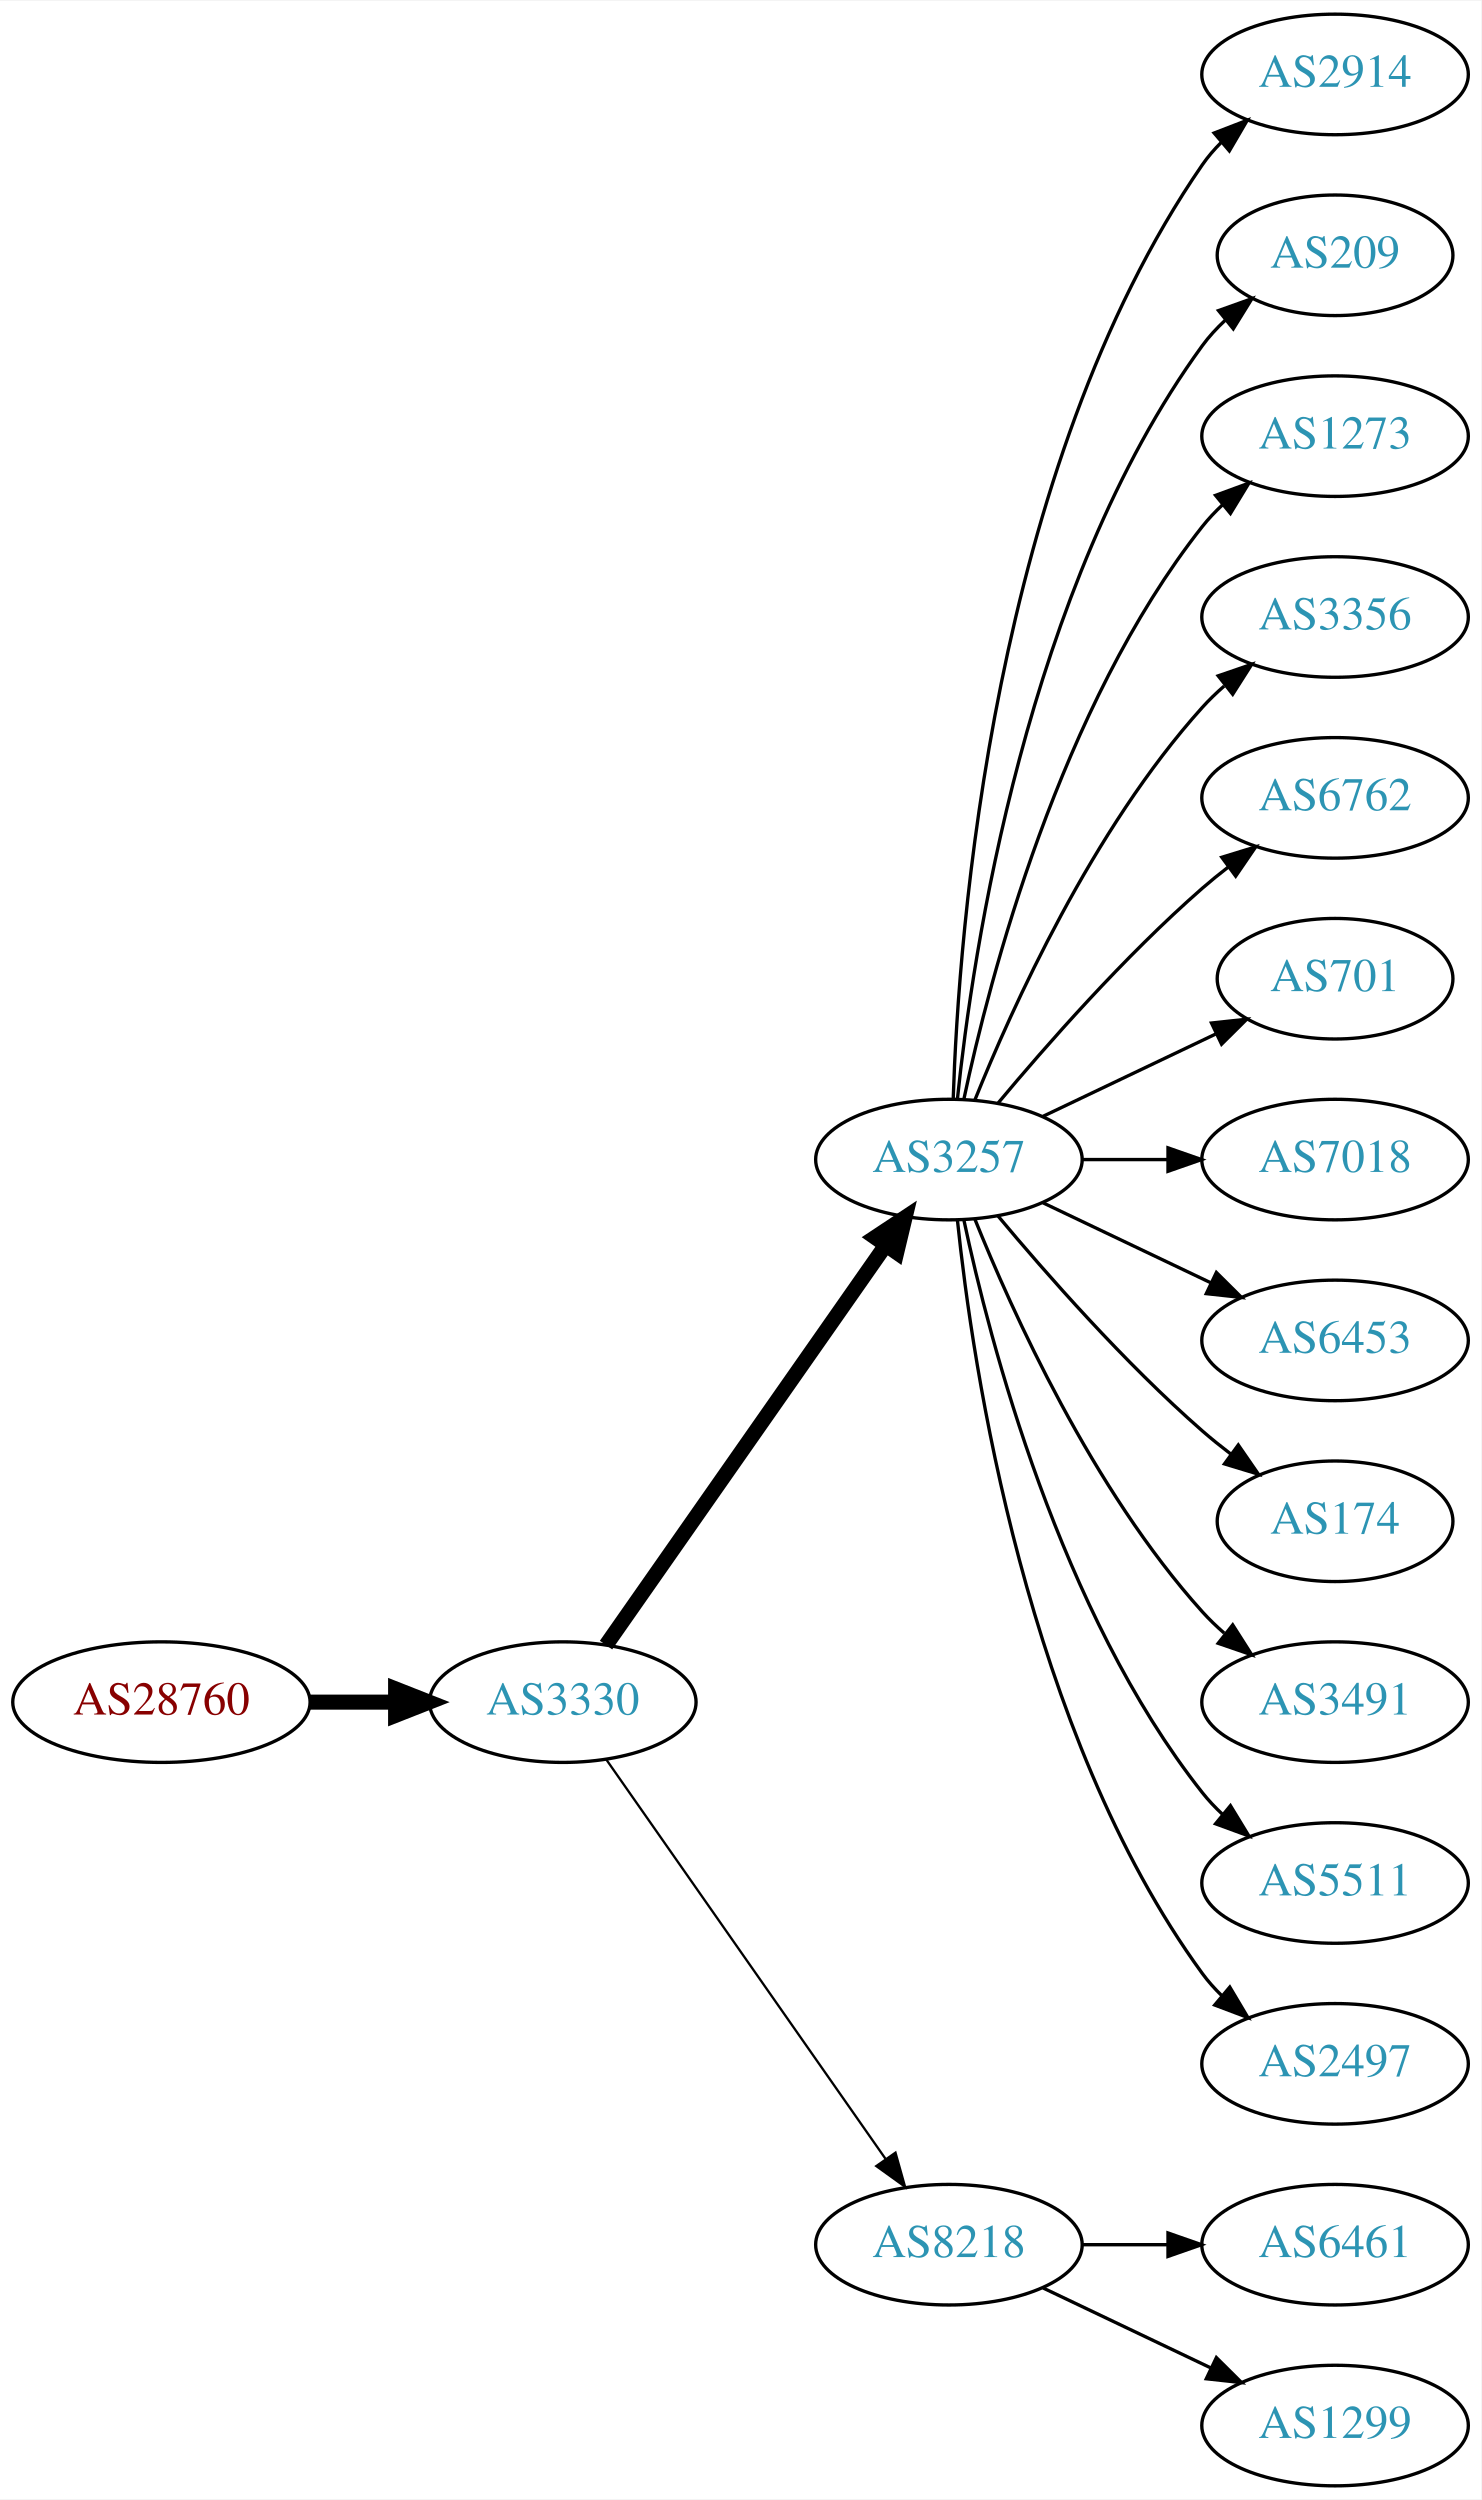
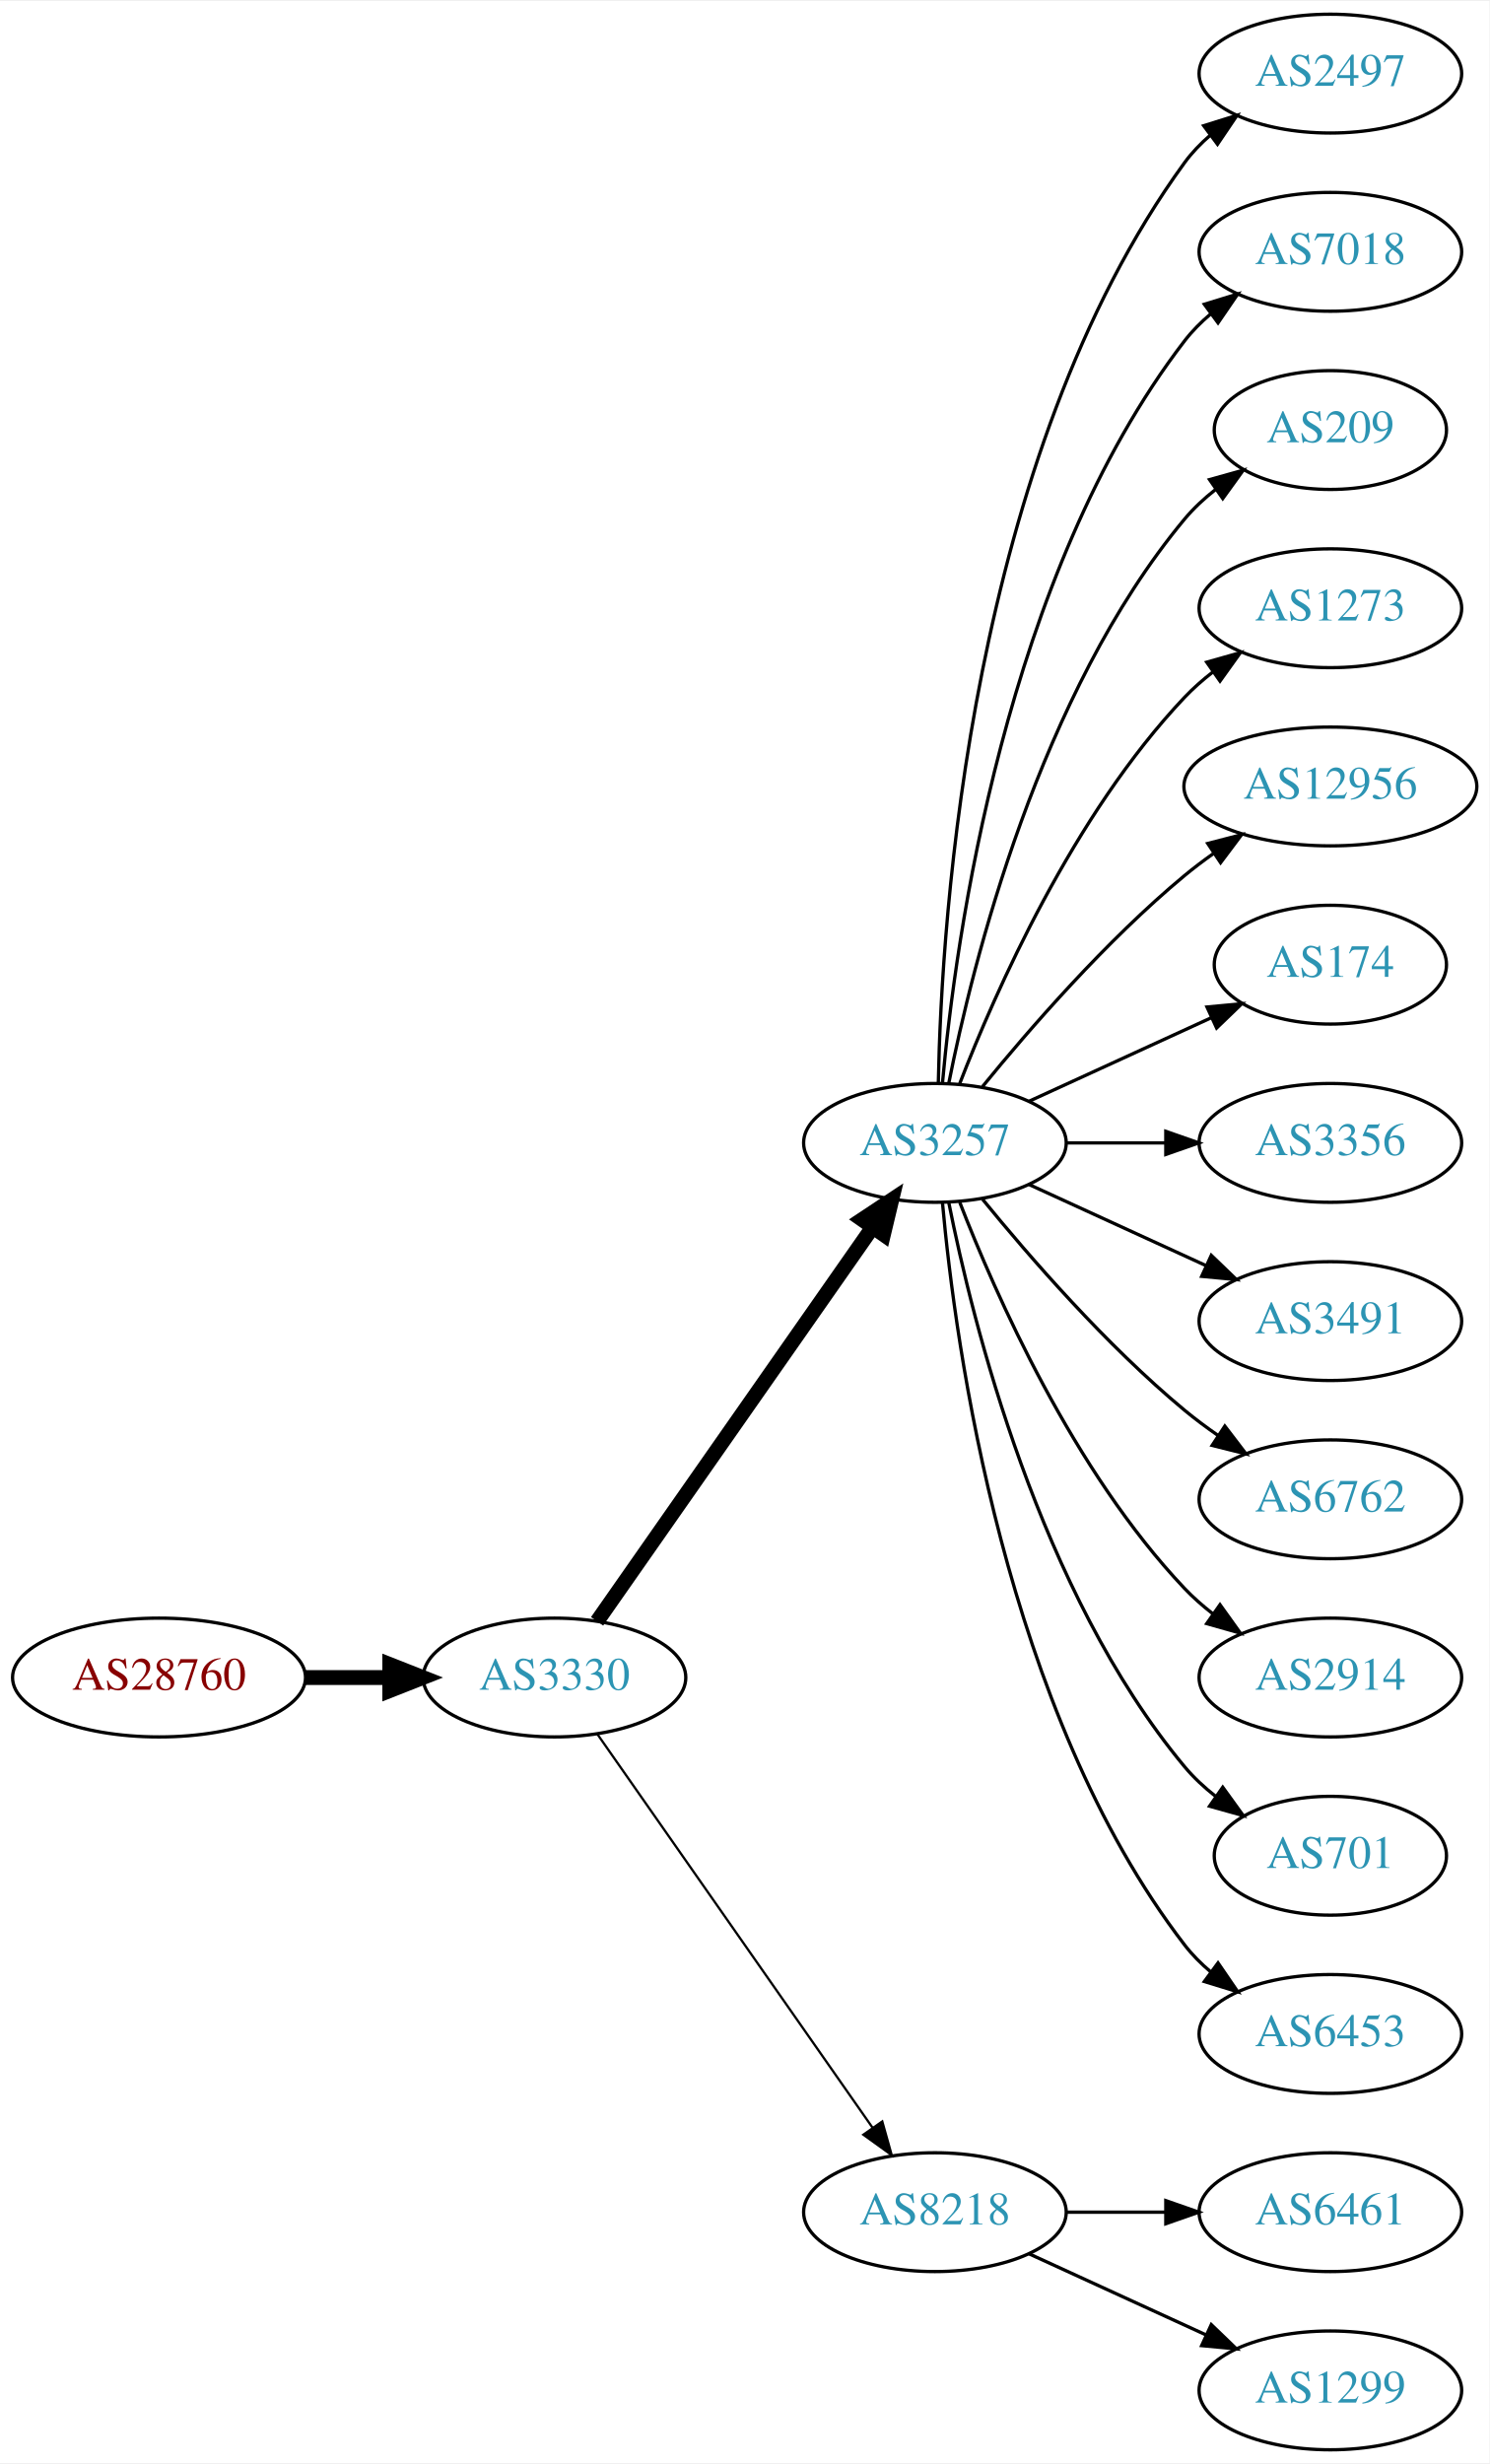
- <svg xmlns="http://www.w3.org/2000/svg" xmlns:xlink="http://www.w3.org/1999/xlink" width="442pt" height="746pt" viewBox="0.00 0.00 442.27 746.00">
+ <svg xmlns="http://www.w3.org/2000/svg" xmlns:xlink="http://www.w3.org/1999/xlink" width="451pt" height="746pt" viewBox="0.00 0.00 451.37 746.00">
  <g id="graph0" class="graph" transform="scale(1 1) rotate(0) translate(4 742)">
-     <polygon fill="white" stroke="none" points="-4,4 -4,-742 438.271,-742 438.271,4 -4,4" />
+     <polygon fill="white" stroke="none" points="-4,4 -4,-742 447.37,-742 447.37,4 -4,4" />
    <g id="node1" class="node">
      <g id="a_node1">
        <a xlink:href="/asn/28760" xlink:title="AS28760 ~ Schaerdingerstr. 35 [AT]">
          <ellipse fill="#ffffff" stroke="black" cx="44.196" cy="-234" rx="44.393" ry="18" />
          <text text-anchor="middle" x="44.196" y="-230.3" font-family="Times,serif" font-size="14.00" fill="#880000">AS28760</text>
        </a>
      </g>
    </g>
    <g id="node2" class="node">
      <g id="a_node2">
        <a xlink:href="/asn/3330" xlink:title="AS3330 ~ Vienna, Austria [AT]">
          <ellipse fill="#ffffff" stroke="black" cx="164.039" cy="-234" rx="39.794" ry="18" />
          <text text-anchor="middle" x="164.039" y="-230.3" font-family="Times,serif" font-size="14.00" fill="#2c94b3">AS3330</text>
        </a>
      </g>
    </g>
    <g id="edge1" class="edge">
      <path fill="none" stroke="black" stroke-width="4.5" d="M88.407,-234C96.72,-234 105.482,-234 113.965,-234" />
      <polygon fill="black" stroke="black" stroke-width="4.5" points="114.123,-237.938 124.123,-234 114.123,-230.063 114.123,-237.938" />
    </g>
    <g id="node3" class="node">
      <g id="a_node3">
        <a xlink:href="/asn/3257" xlink:title="AS3257 ~ GTT [DE]">
          <ellipse fill="#ffffff" stroke="black" cx="279.332" cy="-396" rx="39.794" ry="18" />
          <text text-anchor="middle" x="279.332" y="-392.3" font-family="Times,serif" font-size="14.00" fill="#2c94b3">AS3257</text>
        </a>
      </g>
    </g>
    <g id="edge2" class="edge">
      <path fill="none" stroke="black" stroke-width="4.5" d="M176.949,-251.031C196.871,-279.517 237.06,-336.985 260.41,-370.374" />
      <polygon fill="black" stroke="black" stroke-width="4.5" points="257.282,-372.772 266.24,-378.71 263.736,-368.258 257.282,-372.772" />
    </g>
    <g id="node4" class="node">
      <g id="a_node4">
        <a xlink:href="/asn/8218" xlink:title="AS8218 ~ legacy Neotelecoms [FR]">
          <ellipse fill="#ffffff" stroke="black" cx="279.332" cy="-72" rx="39.794" ry="18" />
          <text text-anchor="middle" x="279.332" y="-68.3" font-family="Times,serif" font-size="14.00" fill="#2c94b3">AS8218</text>
        </a>
      </g>
    </g>
    <g id="edge3" class="edge">
      <path fill="none" stroke="black" stroke-width="0.692" d="M176.949,-216.969C196.871,-188.483 237.06,-131.015 260.41,-97.626" />
      <polygon fill="black" stroke="black" stroke-width="0.692" points="263.377,-99.491 266.24,-89.29 257.641,-95.479 263.377,-99.491" />
    </g>
    <g id="node5" class="node">
      <g id="a_node5">
-         <a xlink:href="/asn/2914" xlink:title="AS2914 ~ NTT America, Inc. [US]">
-           <ellipse fill="#ffffff" stroke="black" cx="394.625" cy="-720" rx="39.794" ry="18" />
-           <text text-anchor="middle" x="394.625" y="-716.3" font-family="Times,serif" font-size="14.00" fill="#2c94b3">AS2914</text>
+         <a xlink:href="/asn/2497" xlink:title="AS2497 ~ Internet Initiative Japan Inc. [JP]">
+           <ellipse fill="#ffffff" stroke="black" cx="399.174" cy="-720" rx="39.794" ry="18" />
+           <text text-anchor="middle" x="399.174" y="-716.3" font-family="Times,serif" font-size="14.00" fill="#2c94b3">AS2497</text>
        </a>
      </g>
    </g>
    <g id="edge4" class="edge">
-       <path fill="none" stroke="black" d="M280.611,-414.161C282.209,-463.461 292.359,-602.175 354.978,-693 356.633,-695.401 358.576,-697.656 360.694,-699.76" />
-       <polygon fill="black" stroke="black" points="358.525,-702.51 368.411,-706.322 363.06,-697.177 358.525,-702.51" />
+       <path fill="none" stroke="black" d="M280.363,-414.337C281.337,-464.079 290.056,-603.806 354.978,-693 357.19,-696.039 359.858,-698.813 362.77,-701.326" />
+       <polygon fill="black" stroke="black" points="360.788,-704.214 370.901,-707.373 364.965,-698.597 360.788,-704.214" />
    </g>
    <g id="node6" class="node">
      <g id="a_node6">
-         <a xlink:href="/asn/209" xlink:title="AS209 ~ CenturyLink Communications, LLC [US]">
-           <ellipse fill="#ffffff" stroke="black" cx="394.625" cy="-666" rx="35.194" ry="18" />
-           <text text-anchor="middle" x="394.625" y="-662.3" font-family="Times,serif" font-size="14.00" fill="#2c94b3">AS209</text>
+         <a xlink:href="/asn/7018" xlink:title="AS7018 ~ AT&amp;T Services, Inc. [US]">
+           <ellipse fill="#ffffff" stroke="black" cx="399.174" cy="-666" rx="39.794" ry="18" />
+           <text text-anchor="middle" x="399.174" y="-662.3" font-family="Times,serif" font-size="14.00" fill="#2c94b3">AS7018</text>
        </a>
      </g>
    </g>
    <g id="edge5" class="edge">
-       <path fill="none" stroke="black" d="M281.888,-414.256C286.359,-457.303 302.492,-566.94 354.978,-639 356.954,-641.712 359.288,-644.249 361.815,-646.595" />
-       <polygon fill="black" stroke="black" points="359.832,-649.493 369.81,-653.055 364.231,-644.048 359.832,-649.493" />
+       <path fill="none" stroke="black" d="M281.616,-414.117C285.514,-457.332 300.531,-568.131 354.978,-639 357.268,-641.981 359.988,-644.716 362.932,-647.205" />
+       <polygon fill="black" stroke="black" points="360.979,-650.113 371.109,-653.218 365.126,-644.473 360.979,-650.113" />
    </g>
    <g id="node7" class="node">
      <g id="a_node7">
-         <a xlink:href="/asn/1273" xlink:title="AS1273 ~ Vodafone Group PLC [EU]">
-           <ellipse fill="#ffffff" stroke="black" cx="394.625" cy="-612" rx="39.794" ry="18" />
-           <text text-anchor="middle" x="394.625" y="-608.3" font-family="Times,serif" font-size="14.00" fill="#2c94b3">AS1273</text>
+         <a xlink:href="/asn/209" xlink:title="AS209 ~ CenturyLink Communications, LLC [US]">
+           <ellipse fill="#ffffff" stroke="black" cx="399.174" cy="-612" rx="35.194" ry="18" />
+           <text text-anchor="middle" x="399.174" y="-608.3" font-family="Times,serif" font-size="14.00" fill="#2c94b3">AS209</text>
        </a>
      </g>
    </g>
    <g id="edge6" class="edge">
-       <path fill="none" stroke="black" d="M283.822,-414.16C291.453,-450.03 312.445,-531.155 354.978,-585 356.785,-587.288 358.838,-589.462 361.033,-591.51" />
-       <polygon fill="black" stroke="black" points="358.944,-594.323 368.893,-597.966 363.387,-588.914 358.944,-594.323" />
+       <path fill="none" stroke="black" d="M283.53,-414.073C290.694,-450.141 310.968,-532.125 354.978,-585 357.715,-588.288 360.96,-591.298 364.423,-594.017" />
+       <polygon fill="black" stroke="black" points="362.558,-596.983 372.764,-599.827 366.56,-591.239 362.558,-596.983" />
    </g>
    <g id="node8" class="node">
      <g id="a_node8">
-         <a xlink:href="/asn/3356" xlink:title="AS3356 ~ Level 3 Parent, LLC [US]">
-           <ellipse fill="#ffffff" stroke="black" cx="394.625" cy="-558" rx="39.794" ry="18" />
-           <text text-anchor="middle" x="394.625" y="-554.3" font-family="Times,serif" font-size="14.00" fill="#2c94b3">AS3356</text>
+         <a xlink:href="/asn/1273" xlink:title="AS1273 ~ Vodafone Group PLC [EU]">
+           <ellipse fill="#ffffff" stroke="black" cx="399.174" cy="-558" rx="39.794" ry="18" />
+           <text text-anchor="middle" x="399.174" y="-554.3" font-family="Times,serif" font-size="14.00" fill="#2c94b3">AS1273</text>
        </a>
      </g>
    </g>
    <g id="edge7" class="edge">
-       <path fill="none" stroke="black" d="M287.079,-413.787C298.13,-441.243 322.184,-494.578 354.978,-531 356.98,-533.224 359.199,-535.363 361.532,-537.397" />
-       <polygon fill="black" stroke="black" points="359.73,-540.433 369.751,-543.873 364.062,-534.935 359.73,-540.433" />
+       <path fill="none" stroke="black" d="M286.855,-413.994C297.605,-441.728 321.262,-495.429 354.978,-531 357.564,-533.728 360.481,-536.294 363.55,-538.677" />
+       <polygon fill="black" stroke="black" points="361.704,-541.658 371.898,-544.543 365.728,-535.93 361.704,-541.658" />
    </g>
    <g id="node9" class="node">
      <g id="a_node9">
-         <a xlink:href="/asn/6762" xlink:title="AS6762 ~ TELECOM ITALIA SPARKLE S.p.A. [IT]">
-           <ellipse fill="#ffffff" stroke="black" cx="394.625" cy="-504" rx="39.794" ry="18" />
-           <text text-anchor="middle" x="394.625" y="-500.3" font-family="Times,serif" font-size="14.00" fill="#2c94b3">AS6762</text>
+         <a xlink:href="/asn/12956" xlink:title="AS12956 ~ TELXIUS [ES]">
+           <ellipse fill="#ffffff" stroke="black" cx="399.174" cy="-504" rx="44.393" ry="18" />
+           <text text-anchor="middle" x="399.174" y="-500.3" font-family="Times,serif" font-size="14.00" fill="#2c94b3">AS12956</text>
        </a>
      </g>
    </g>
    <g id="edge8" class="edge">
-       <path fill="none" stroke="black" d="M293.962,-412.817C308.244,-429.929 331.791,-456.745 354.978,-477 357.444,-479.154 360.082,-481.294 362.78,-483.372" />
-       <polygon fill="black" stroke="black" points="360.805,-486.264 370.934,-489.37 364.953,-480.625 360.805,-486.264" />
+       <path fill="none" stroke="black" d="M293.751,-413.065C307.865,-430.375 331.28,-457.345 354.978,-477 357.716,-479.271 360.659,-481.494 363.677,-483.63" />
+       <polygon fill="black" stroke="black" points="362.009,-486.725 372.266,-489.379 365.903,-480.908 362.009,-486.725" />
    </g>
    <g id="node10" class="node">
      <g id="a_node10">
-         <a xlink:href="/asn/701" xlink:title="AS701 ~ UUNET [US]">
-           <ellipse fill="#ffffff" stroke="black" cx="394.625" cy="-450" rx="35.194" ry="18" />
-           <text text-anchor="middle" x="394.625" y="-446.3" font-family="Times,serif" font-size="14.00" fill="#2c94b3">AS701</text>
+         <a xlink:href="/asn/174" xlink:title="AS174 ~ Cogent Communications [US]">
+           <ellipse fill="#ffffff" stroke="black" cx="399.174" cy="-450" rx="35.194" ry="18" />
+           <text text-anchor="middle" x="399.174" y="-446.3" font-family="Times,serif" font-size="14.00" fill="#2c94b3">AS174</text>
        </a>
      </g>
    </g>
    <g id="edge9" class="edge">
-       <path fill="none" stroke="black" d="M307.468,-408.934C322.9,-416.29 342.385,-425.577 358.92,-433.459" />
-       <polygon fill="black" stroke="black" points="357.729,-436.768 368.262,-437.911 360.741,-430.449 357.729,-436.768" />
+       <path fill="none" stroke="black" d="M307.96,-408.661C324.377,-416.183 345.358,-425.798 362.955,-433.861" />
+       <polygon fill="black" stroke="black" points="361.783,-437.174 372.332,-438.158 364.7,-430.811 361.783,-437.174" />
    </g>
    <g id="node11" class="node">
      <g id="a_node11">
-         <a xlink:href="/asn/7018" xlink:title="AS7018 ~ AT&amp;T Services, Inc. [US]">
-           <ellipse fill="#ffffff" stroke="black" cx="394.625" cy="-396" rx="39.794" ry="18" />
-           <text text-anchor="middle" x="394.625" y="-392.3" font-family="Times,serif" font-size="14.00" fill="#2c94b3">AS7018</text>
+         <a xlink:href="/asn/3356" xlink:title="AS3356 ~ Level 3 Parent, LLC [US]">
+           <ellipse fill="#ffffff" stroke="black" cx="399.174" cy="-396" rx="39.794" ry="18" />
+           <text text-anchor="middle" x="399.174" y="-392.3" font-family="Times,serif" font-size="14.00" fill="#2c94b3">AS3356</text>
        </a>
      </g>
    </g>
    <g id="edge10" class="edge">
-       <path fill="none" stroke="black" d="M319.004,-396C327.207,-396 335.971,-396 344.503,-396" />
-       <polygon fill="black" stroke="black" points="344.742,-399.5 354.742,-396 344.742,-392.5 344.742,-399.5" />
+       <path fill="none" stroke="black" d="M319.244,-396C328.798,-396 339.147,-396 349.11,-396" />
+       <polygon fill="black" stroke="black" points="349.302,-399.5 359.302,-396 349.302,-392.5 349.302,-399.5" />
    </g>
    <g id="node12" class="node">
      <g id="a_node12">
-         <a xlink:href="/asn/6453" xlink:title="AS6453 ~ TATA COMMUNICATIONS (AMERICA) INC [US]">
-           <ellipse fill="#ffffff" stroke="black" cx="394.625" cy="-342" rx="39.794" ry="18" />
-           <text text-anchor="middle" x="394.625" y="-338.3" font-family="Times,serif" font-size="14.00" fill="#2c94b3">AS6453</text>
+         <a xlink:href="/asn/3491" xlink:title="AS3491 ~ PCCW Global, Inc. [US]">
+           <ellipse fill="#ffffff" stroke="black" cx="399.174" cy="-342" rx="39.794" ry="18" />
+           <text text-anchor="middle" x="399.174" y="-338.3" font-family="Times,serif" font-size="14.00" fill="#2c94b3">AS3491</text>
        </a>
      </g>
    </g>
    <g id="edge11" class="edge">
-       <path fill="none" stroke="black" d="M307.468,-383.066C322.462,-375.919 341.283,-366.948 357.506,-359.215" />
-       <polygon fill="black" stroke="black" points="359.188,-362.291 366.71,-354.829 356.177,-355.972 359.188,-362.291" />
+       <path fill="none" stroke="black" d="M307.96,-383.339C323.917,-376.027 344.188,-366.739 361.471,-358.819" />
+       <polygon fill="black" stroke="black" points="363.085,-361.929 370.718,-354.581 360.169,-355.565 363.085,-361.929" />
    </g>
    <g id="node13" class="node">
      <g id="a_node13">
-         <a xlink:href="/asn/174" xlink:title="AS174 ~ Cogent Communications [US]">
-           <ellipse fill="#ffffff" stroke="black" cx="394.625" cy="-288" rx="35.194" ry="18" />
-           <text text-anchor="middle" x="394.625" y="-284.3" font-family="Times,serif" font-size="14.00" fill="#2c94b3">AS174</text>
+         <a xlink:href="/asn/6762" xlink:title="AS6762 ~ TELECOM ITALIA SPARKLE S.p.A. [IT]">
+           <ellipse fill="#ffffff" stroke="black" cx="399.174" cy="-288" rx="39.794" ry="18" />
+           <text text-anchor="middle" x="399.174" y="-284.3" font-family="Times,serif" font-size="14.00" fill="#2c94b3">AS6762</text>
        </a>
      </g>
    </g>
    <g id="edge12" class="edge">
-       <path fill="none" stroke="black" d="M293.962,-379.183C308.244,-362.071 331.791,-335.255 354.978,-315 357.648,-312.668 360.521,-310.352 363.451,-308.114" />
-       <polygon fill="black" stroke="black" points="365.729,-310.784 371.742,-302.061 361.602,-305.13 365.729,-310.784" />
+       <path fill="none" stroke="black" d="M293.751,-378.935C307.865,-361.625 331.28,-334.655 354.978,-315 358.194,-312.332 361.695,-309.73 365.265,-307.259" />
+       <polygon fill="black" stroke="black" points="367.189,-310.183 373.622,-301.764 363.343,-304.334 367.189,-310.183" />
    </g>
    <g id="node14" class="node">
      <g id="a_node14">
-         <a xlink:href="/asn/3491" xlink:title="AS3491 ~ PCCW Global, Inc. [US]">
-           <ellipse fill="#ffffff" stroke="black" cx="394.625" cy="-234" rx="39.794" ry="18" />
-           <text text-anchor="middle" x="394.625" y="-230.3" font-family="Times,serif" font-size="14.00" fill="#2c94b3">AS3491</text>
+         <a xlink:href="/asn/2914" xlink:title="AS2914 ~ NTT America, Inc. [US]">
+           <ellipse fill="#ffffff" stroke="black" cx="399.174" cy="-234" rx="39.794" ry="18" />
+           <text text-anchor="middle" x="399.174" y="-230.3" font-family="Times,serif" font-size="14.00" fill="#2c94b3">AS2914</text>
        </a>
      </g>
    </g>
    <g id="edge13" class="edge">
-       <path fill="none" stroke="black" d="M287.079,-378.213C298.13,-350.757 322.184,-297.422 354.978,-261 356.98,-258.776 359.199,-256.637 361.532,-254.603" />
-       <polygon fill="black" stroke="black" points="364.062,-257.065 369.751,-248.127 359.73,-251.567 364.062,-257.065" />
+       <path fill="none" stroke="black" d="M286.855,-378.006C297.605,-350.272 321.262,-296.571 354.978,-261 357.564,-258.272 360.481,-255.706 363.55,-253.323" />
+       <polygon fill="black" stroke="black" points="365.728,-256.07 371.898,-247.457 361.704,-250.342 365.728,-256.07" />
    </g>
    <g id="node15" class="node">
      <g id="a_node15">
-         <a xlink:href="/asn/5511" xlink:title="AS5511 ~ Orange S.A. [FR]">
-           <ellipse fill="#ffffff" stroke="black" cx="394.625" cy="-180" rx="39.794" ry="18" />
-           <text text-anchor="middle" x="394.625" y="-176.3" font-family="Times,serif" font-size="14.00" fill="#2c94b3">AS5511</text>
+         <a xlink:href="/asn/701" xlink:title="AS701 ~ UUNET [US]">
+           <ellipse fill="#ffffff" stroke="black" cx="399.174" cy="-180" rx="35.194" ry="18" />
+           <text text-anchor="middle" x="399.174" y="-176.3" font-family="Times,serif" font-size="14.00" fill="#2c94b3">AS701</text>
        </a>
      </g>
    </g>
    <g id="edge14" class="edge">
-       <path fill="none" stroke="black" d="M283.822,-377.84C291.453,-341.97 312.445,-260.845 354.978,-207 356.785,-204.712 358.838,-202.538 361.033,-200.49" />
-       <polygon fill="black" stroke="black" points="363.387,-203.086 368.893,-194.034 358.944,-197.677 363.387,-203.086" />
+       <path fill="none" stroke="black" d="M283.53,-377.927C290.694,-341.859 310.968,-259.875 354.978,-207 357.715,-203.712 360.96,-200.702 364.423,-197.983" />
+       <polygon fill="black" stroke="black" points="366.56,-200.761 372.764,-192.173 362.558,-195.017 366.56,-200.761" />
    </g>
    <g id="node16" class="node">
      <g id="a_node16">
-         <a xlink:href="/asn/2497" xlink:title="AS2497 ~ Internet Initiative Japan Inc. [JP]">
-           <ellipse fill="#ffffff" stroke="black" cx="394.625" cy="-126" rx="39.794" ry="18" />
-           <text text-anchor="middle" x="394.625" y="-122.3" font-family="Times,serif" font-size="14.00" fill="#2c94b3">AS2497</text>
+         <a xlink:href="/asn/6453" xlink:title="AS6453 ~ TATA COMMUNICATIONS (AMERICA) INC [US]">
+           <ellipse fill="#ffffff" stroke="black" cx="399.174" cy="-126" rx="39.794" ry="18" />
+           <text text-anchor="middle" x="399.174" y="-122.3" font-family="Times,serif" font-size="14.00" fill="#2c94b3">AS6453</text>
        </a>
      </g>
    </g>
    <g id="edge15" class="edge">
-       <path fill="none" stroke="black" d="M281.888,-377.744C286.359,-334.697 302.492,-225.06 354.978,-153 356.695,-150.643 358.682,-148.419 360.831,-146.337" />
-       <polygon fill="black" stroke="black" points="363.193,-148.925 368.606,-139.817 358.695,-143.561 363.193,-148.925" />
+       <path fill="none" stroke="black" d="M281.616,-377.883C285.514,-334.668 300.531,-223.869 354.978,-153 357.268,-150.019 359.988,-147.284 362.932,-144.795" />
+       <polygon fill="black" stroke="black" points="365.126,-147.527 371.109,-138.782 360.979,-141.887 365.126,-147.527" />
    </g>
    <g id="node17" class="node">
      <g id="a_node17">
        <a xlink:href="/asn/6461" xlink:title="AS6461 ~ Zayo Bandwidth [US]">
-           <ellipse fill="#ffffff" stroke="black" cx="394.625" cy="-72" rx="39.794" ry="18" />
-           <text text-anchor="middle" x="394.625" y="-68.3" font-family="Times,serif" font-size="14.00" fill="#2c94b3">AS6461</text>
+           <ellipse fill="#ffffff" stroke="black" cx="399.174" cy="-72" rx="39.794" ry="18" />
+           <text text-anchor="middle" x="399.174" y="-68.3" font-family="Times,serif" font-size="14.00" fill="#2c94b3">AS6461</text>
        </a>
      </g>
    </g>
    <g id="edge16" class="edge">
-       <path fill="none" stroke="black" d="M319.004,-72C327.207,-72 335.971,-72 344.503,-72" />
-       <polygon fill="black" stroke="black" points="344.742,-75.5 354.742,-72 344.742,-68.5 344.742,-75.5" />
+       <path fill="none" stroke="black" d="M319.244,-72C328.798,-72 339.147,-72 349.11,-72" />
+       <polygon fill="black" stroke="black" points="349.302,-75.5 359.302,-72 349.302,-68.5 349.302,-75.5" />
    </g>
    <g id="node18" class="node">
      <g id="a_node18">
        <a xlink:href="/asn/1299" xlink:title="AS1299 ~ Telia Carrier [EU]">
-           <ellipse fill="#ffffff" stroke="black" cx="394.625" cy="-18" rx="39.794" ry="18" />
-           <text text-anchor="middle" x="394.625" y="-14.3" font-family="Times,serif" font-size="14.00" fill="#2c94b3">AS1299</text>
+           <ellipse fill="#ffffff" stroke="black" cx="399.174" cy="-18" rx="39.794" ry="18" />
+           <text text-anchor="middle" x="399.174" y="-14.3" font-family="Times,serif" font-size="14.00" fill="#2c94b3">AS1299</text>
        </a>
      </g>
    </g>
    <g id="edge17" class="edge">
-       <path fill="none" stroke="black" d="M307.468,-59.066C322.462,-51.919 341.283,-42.948 357.506,-35.215" />
-       <polygon fill="black" stroke="black" points="359.188,-38.291 366.71,-30.829 356.177,-31.972 359.188,-38.291" />
+       <path fill="none" stroke="black" d="M307.96,-59.339C323.917,-52.027 344.188,-42.739 361.471,-34.819" />
+       <polygon fill="black" stroke="black" points="363.085,-37.929 370.718,-30.581 360.169,-31.565 363.085,-37.929" />
    </g>
  </g>
</svg>
